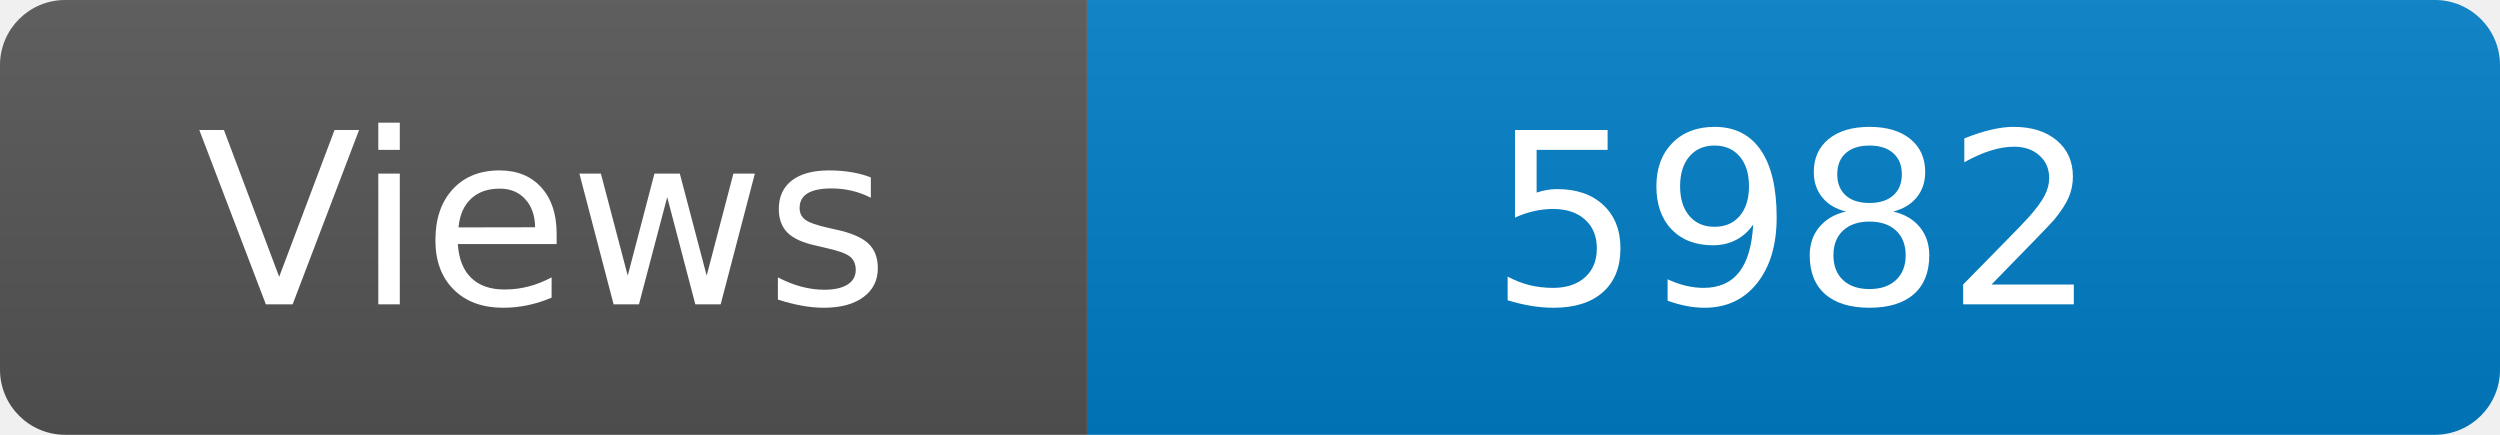
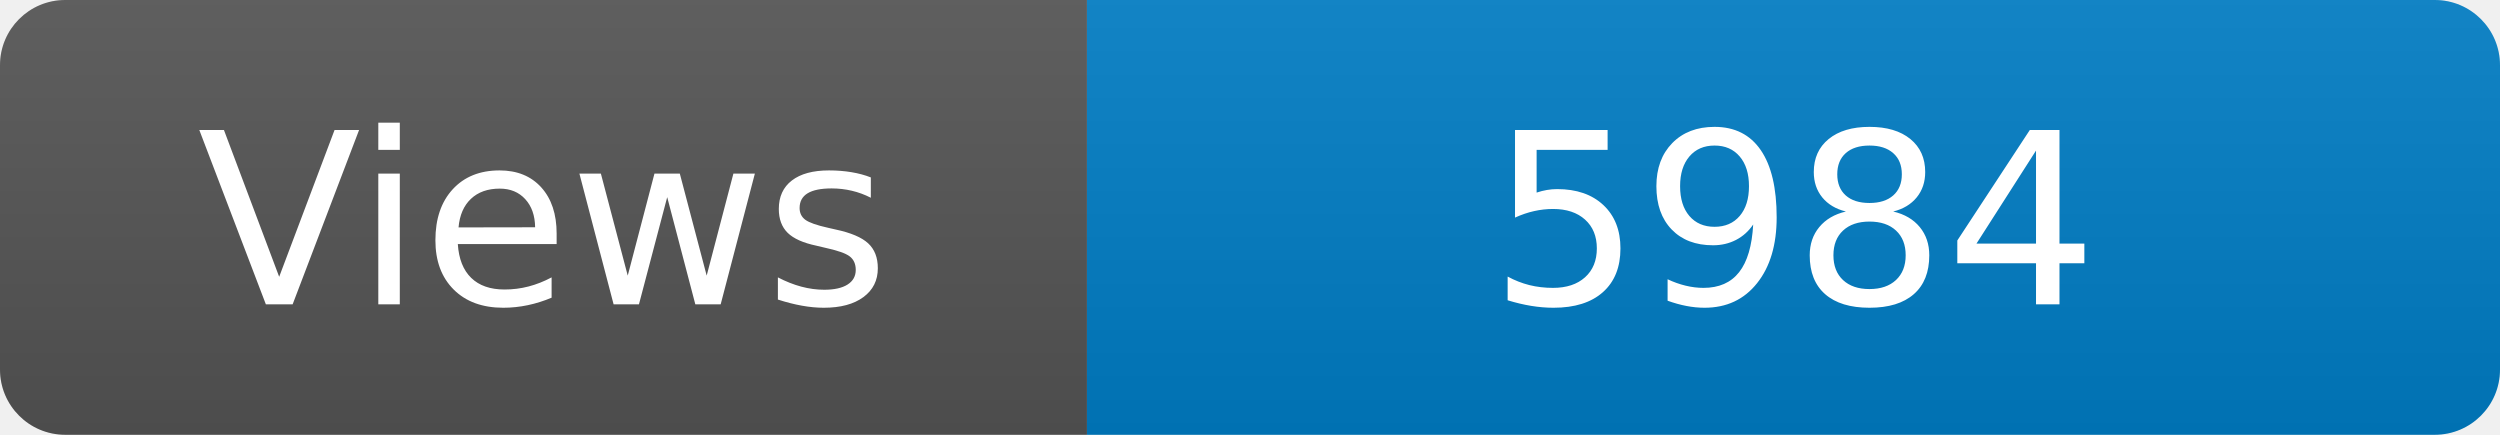
<svg xmlns="http://www.w3.org/2000/svg" width="115" height="20" role="img" aria-label="Maintained?: yes">
  <linearGradient id="s" x2="0" y2="100%">
    <stop offset="0" stop-color="#bbb" stop-opacity=".1" />
    <stop offset="1" stop-opacity=".1" />
  </linearGradient>
  <clipPath id="r">
    <rect width="115" height="20" rx="3" fill="#fff" />
  </clipPath>
  <g clip-path="url(#r)">
    <rect width="50" height="20" fill="#555" />
    <rect x="50" width="160" height="20" fill="#007ec6" />
    <rect width="115" height="20" fill="url(#s)" />
  </g>
  <g fill="#fff" text-anchor="middle" font-family="Verdana,Geneva,DejaVu Sans,sans-serif" font-size="110">
    <text x="250" y="140" transform="scale(.1)" fill="#fff">Views</text>
-     <text x="825" y="140" transform="scale(.1)" fill="#fff">5982</text>
+     <text x="825" y="140" transform="scale(.1)" fill="#fff">5984</text>
  </g>
</svg>
